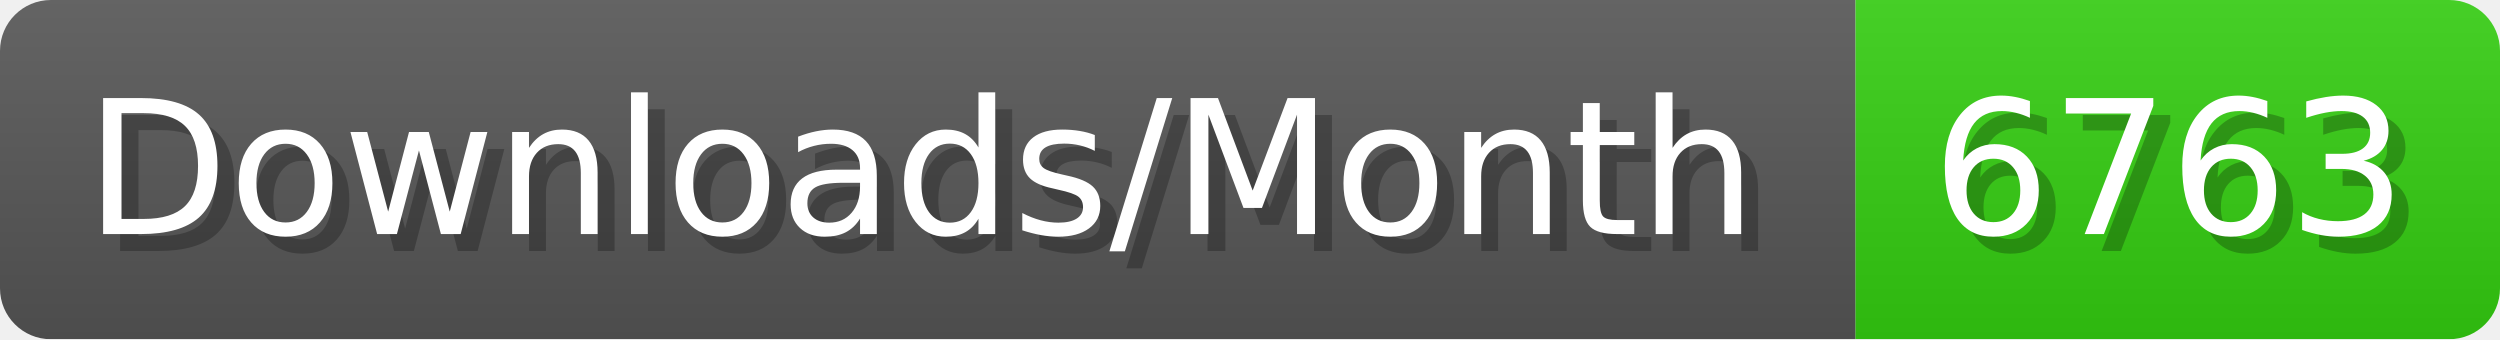
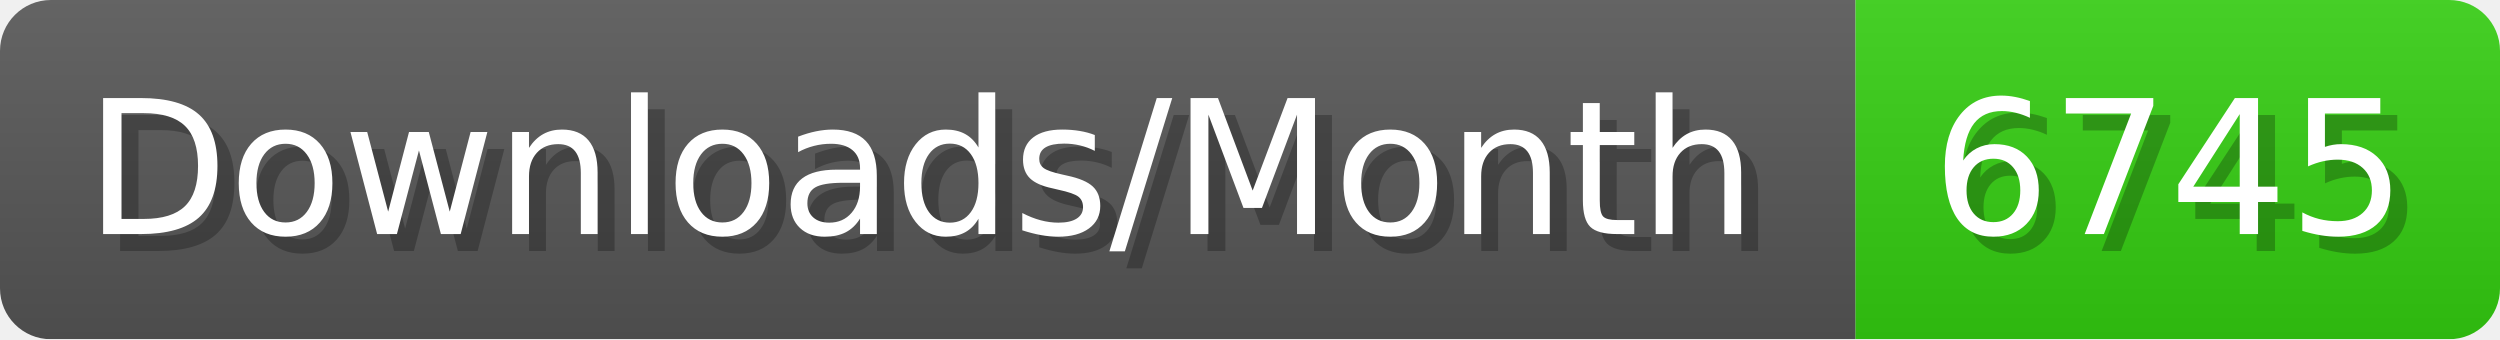
- <svg xmlns="http://www.w3.org/2000/svg" width="147.4" height="20" viewBox="0 0 1474 200" role="img" aria-label="Downloads/Month: 6763">
+ <svg xmlns="http://www.w3.org/2000/svg" width="147.4" height="20" viewBox="0 0 1474 200" role="img" aria-label="Downloads/Month: 6745">
  <linearGradient id="YlXUI" x2="0" y2="100%">
    <stop offset="0" stop-opacity=".1" stop-color="#EEE" />
    <stop offset="1" stop-opacity=".1" />
  </linearGradient>
  <mask id="JHhop">
    <rect width="1474" height="200" rx="30" fill="#FFF" />
  </mask>
  <g mask="url(#JHhop)">
    <rect width="1094" height="200" fill="#555" />
    <rect width="380" height="200" fill="#3C1" x="1094" />
    <rect width="1474" height="200" fill="url(#YlXUI)" />
  </g>
  <g aria-hidden="true" fill="#fff" text-anchor="start" font-family="Verdana,DejaVu Sans,sans-serif" font-size="110">
    <text x="60" y="148" textLength="994" fill="#000" opacity="0.25">Downloads/Month</text>
    <text x="50" y="138" textLength="994">Downloads/Month</text>
-     <text x="1149" y="148" textLength="280" fill="#000" opacity="0.25">6763</text>
-     <text x="1139" y="138" textLength="280">6763</text>
+     <text x="1149" y="148" textLength="280" fill="#000" opacity="0.25">6745</text>
+     <text x="1139" y="138" textLength="280">6745</text>
  </g>
</svg>
